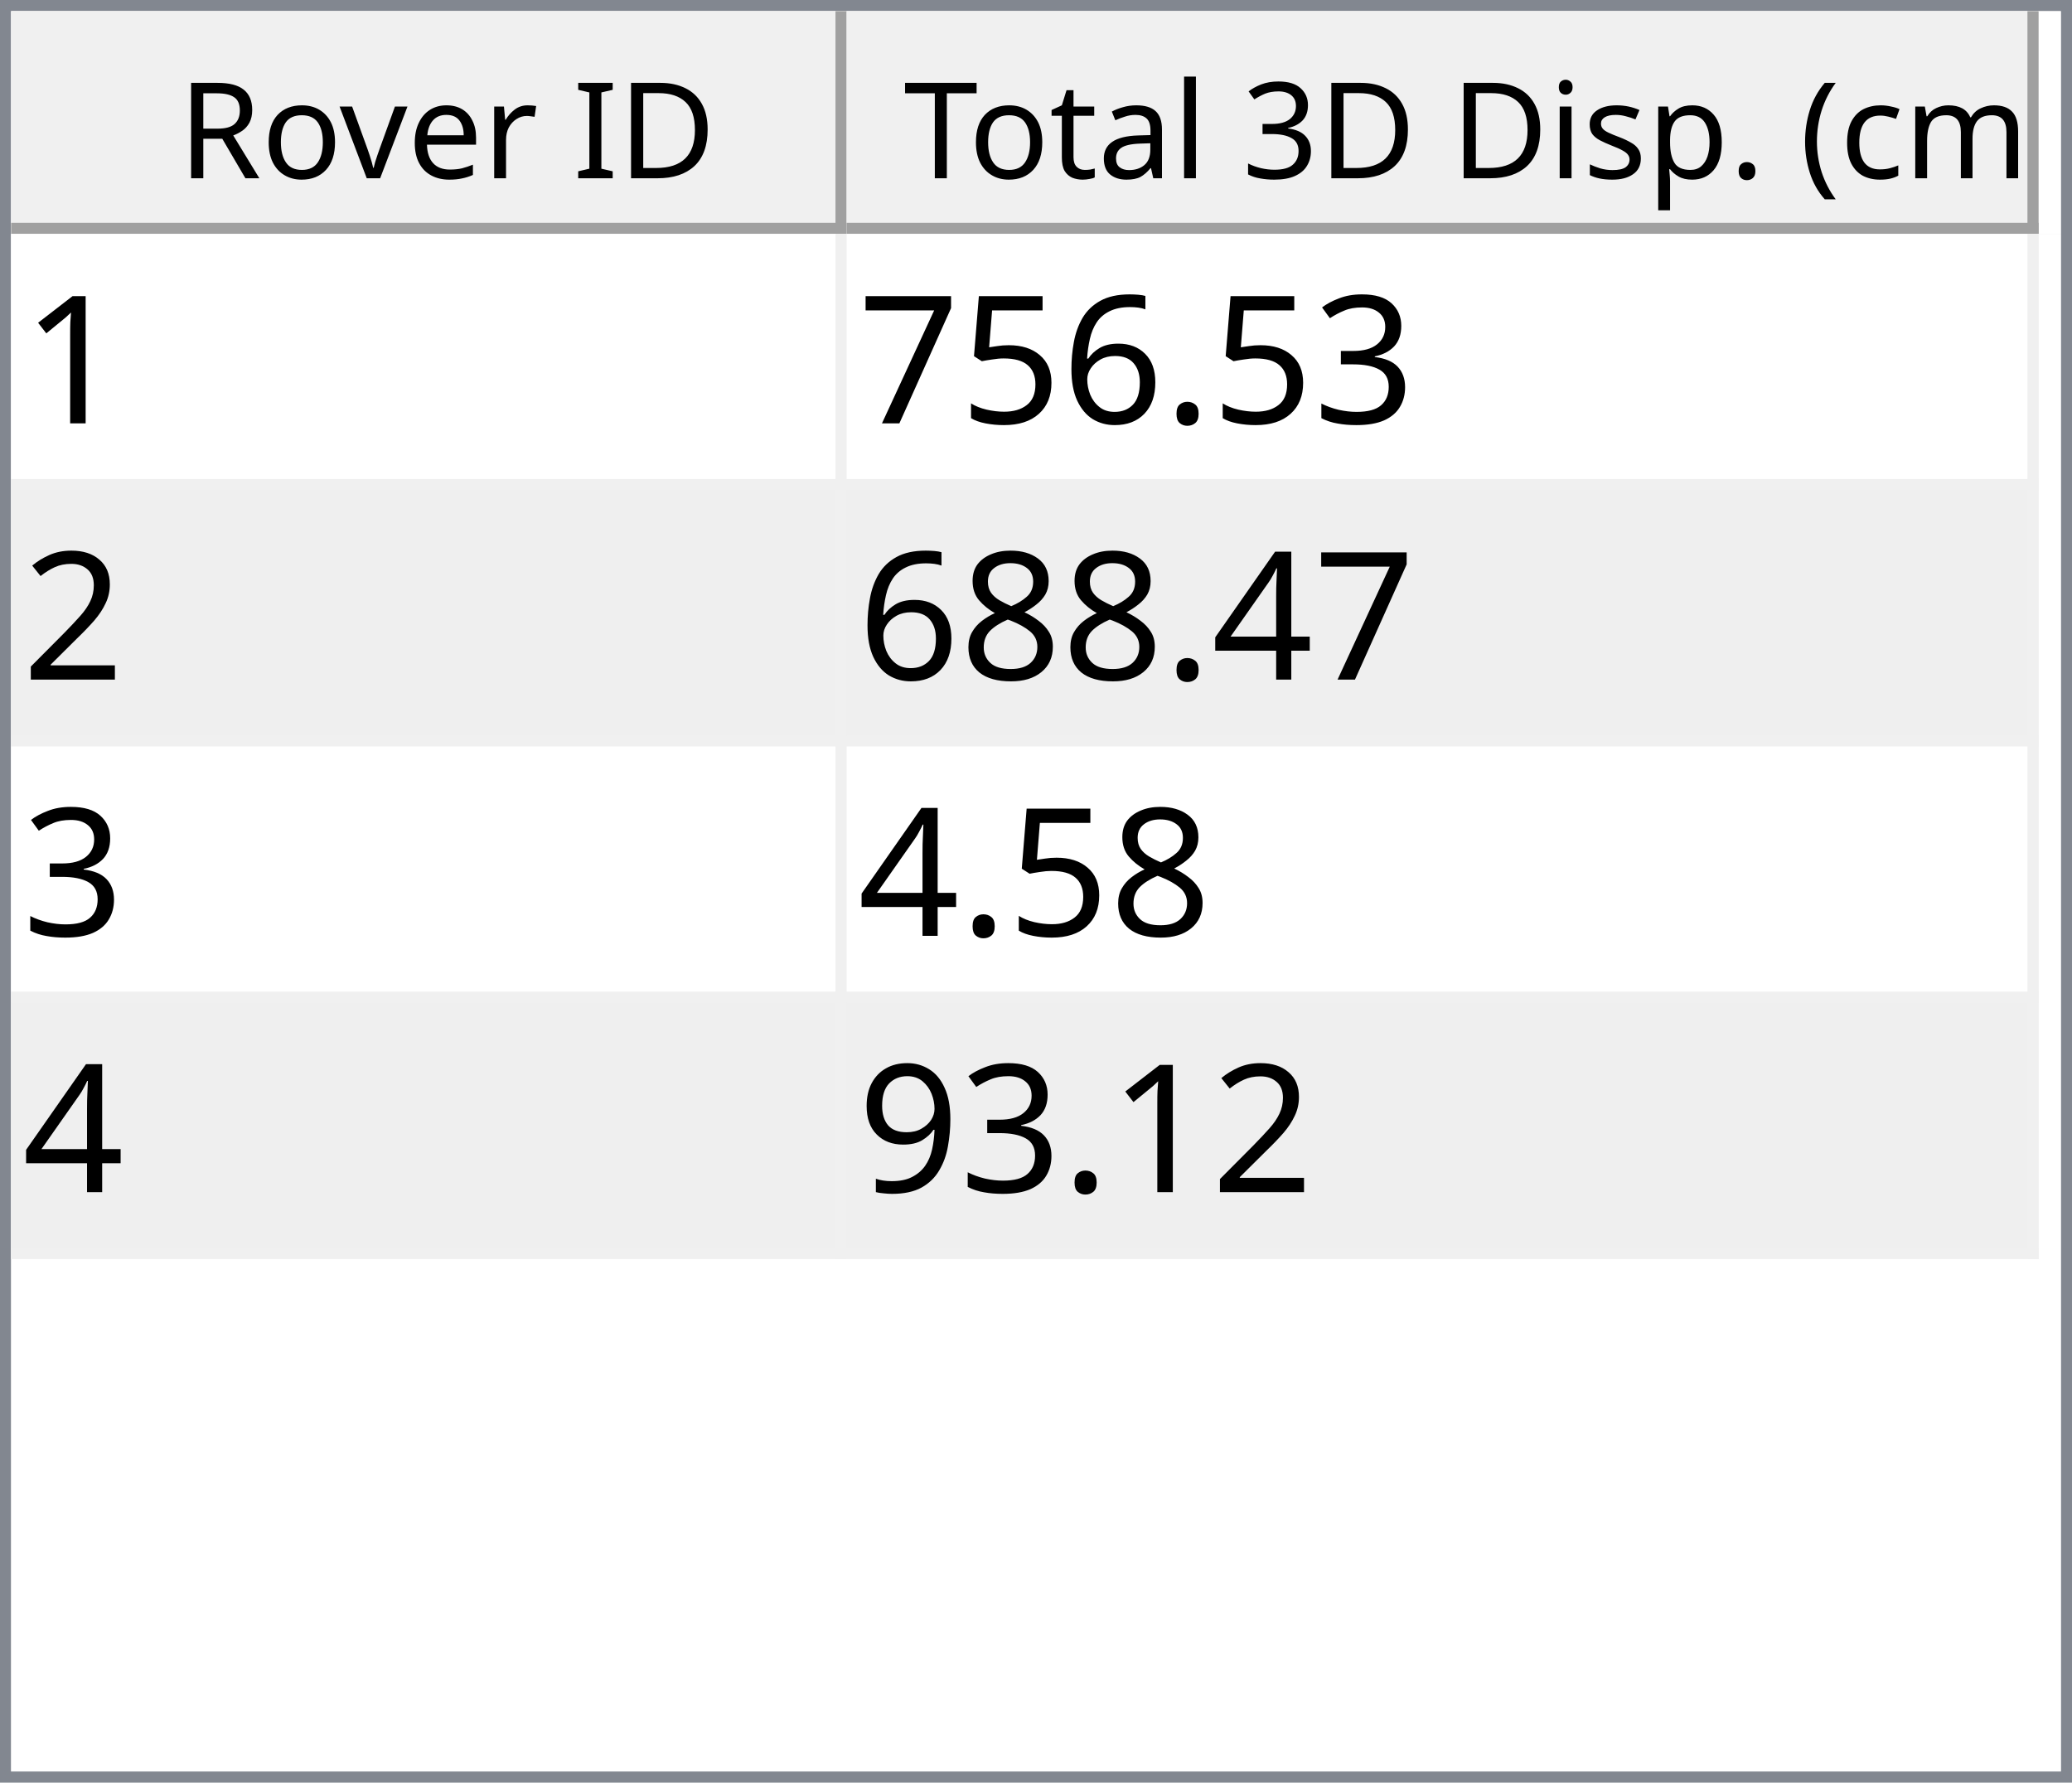
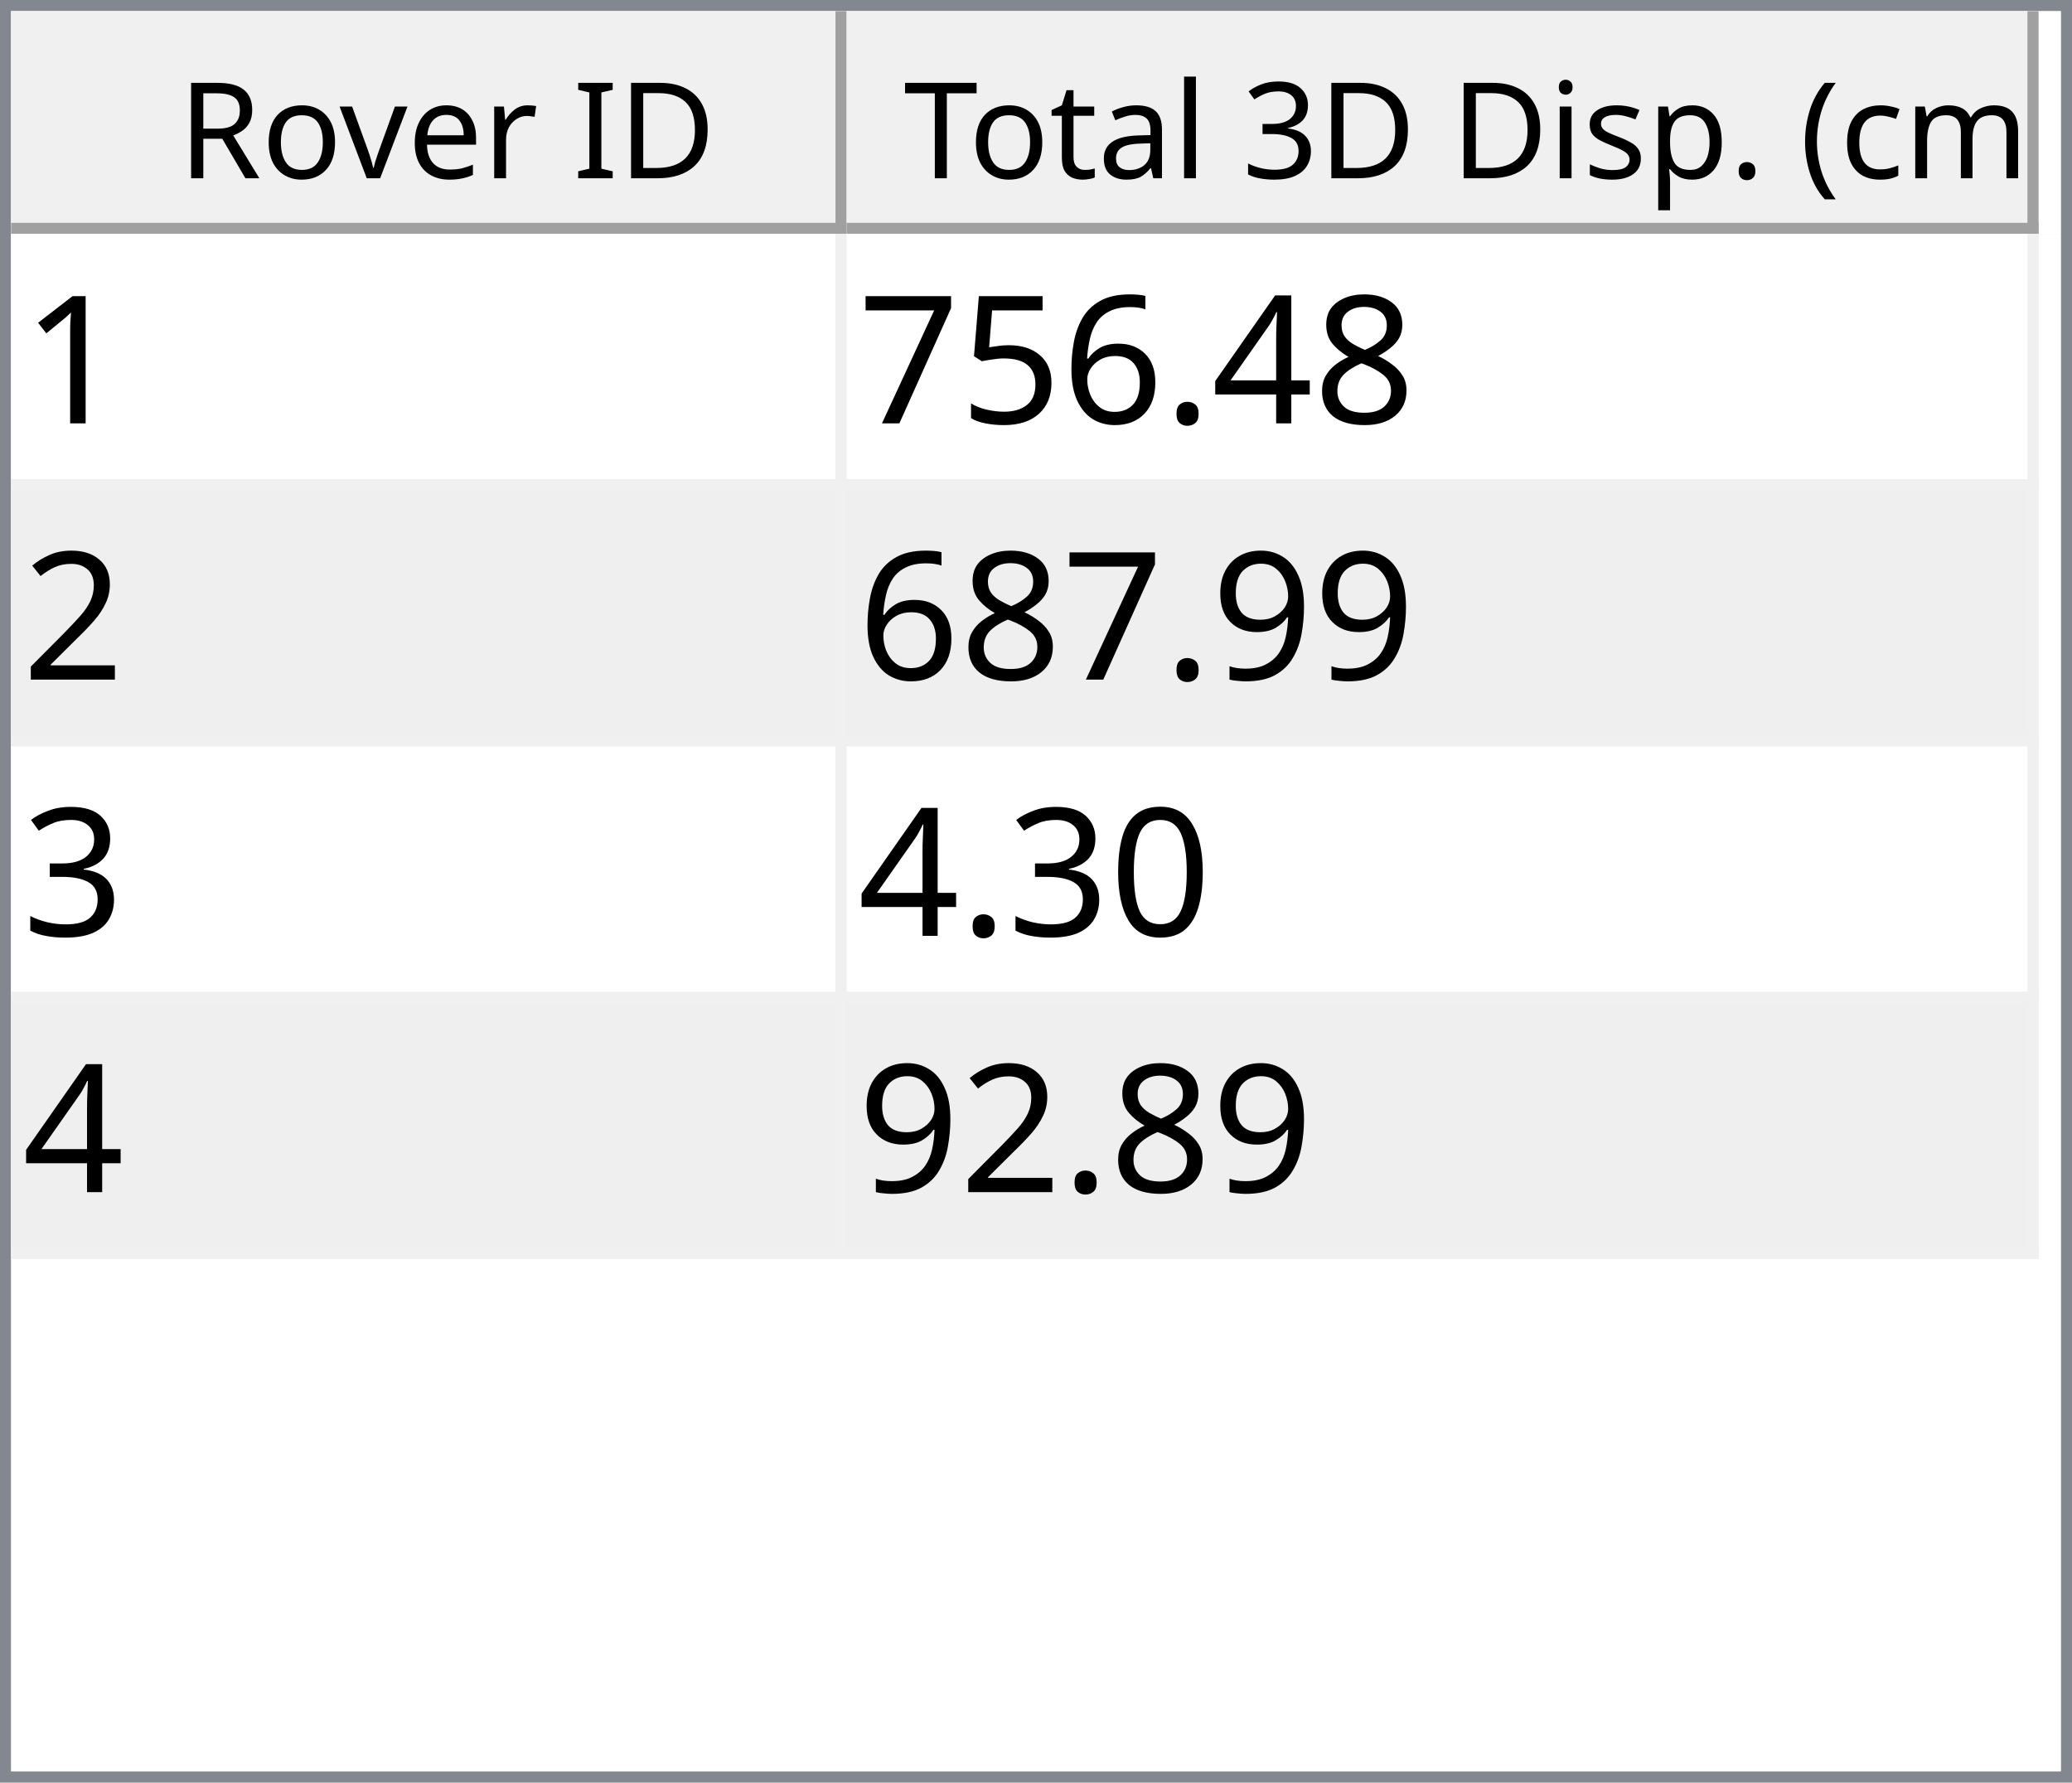
<svg xmlns="http://www.w3.org/2000/svg" style="fill-opacity:1; color-rendering:auto; color-interpolation:auto; text-rendering:auto; stroke:black; stroke-linecap:square; stroke-miterlimit:10; shape-rendering:auto; stroke-opacity:1; fill:black; stroke-dasharray:none; font-weight:normal; stroke-width:1; font-family:'Dialog'; font-style:normal; stroke-linejoin:miter; font-size:12px; stroke-dashoffset:0; image-rendering:auto;" width="186" height="160">
  <defs id="genericDefs" />
  <g>
    <defs id="defs1">
      <clipPath clipPathUnits="userSpaceOnUse" id="clipPath1">
        <path d="M0 0 L186 0 L186 160 L0 160 L0 0 Z" />
      </clipPath>
      <clipPath clipPathUnits="userSpaceOnUse" id="clipPath2">
        <path d="M0 0 L0 160 L186 160 L186 0 Z" />
      </clipPath>
      <clipPath clipPathUnits="userSpaceOnUse" id="clipPath3">
        <path d="M0 0 L0 20 L184 20 L184 0 Z" />
      </clipPath>
      <clipPath clipPathUnits="userSpaceOnUse" id="clipPath4">
        <path d="M0 0 L0 20 L75 20 L75 0 Z" />
      </clipPath>
      <clipPath clipPathUnits="userSpaceOnUse" id="clipPath5">
        <path d="M1 1 L1 19 L74 19 L74 1 Z" />
      </clipPath>
      <clipPath clipPathUnits="userSpaceOnUse" id="clipPath6">
        <path d="M0 0 L0 18 L73 18 L73 0 Z" />
      </clipPath>
      <clipPath clipPathUnits="userSpaceOnUse" id="clipPath7">
        <path d="M-0.5 -0.5 L-0.5 19.5 L74.5 19.5 L74.5 -0.5 Z" />
      </clipPath>
      <clipPath clipPathUnits="userSpaceOnUse" id="clipPath8">
        <path d="M0 0 L0 20 L107 20 L107 0 Z" />
      </clipPath>
      <clipPath clipPathUnits="userSpaceOnUse" id="clipPath9">
        <path d="M1 1 L1 19 L106 19 L106 1 Z" />
      </clipPath>
      <clipPath clipPathUnits="userSpaceOnUse" id="clipPath10">
        <path d="M0 0 L0 18 L105 18 L105 0 Z" />
      </clipPath>
      <clipPath clipPathUnits="userSpaceOnUse" id="clipPath11">
        <path d="M-0.5 -0.5 L-0.5 19.5 L106.5 19.5 L106.5 -0.5 Z" />
      </clipPath>
      <clipPath clipPathUnits="userSpaceOnUse" id="clipPath12">
        <path d="M0 0 L0 138 L184 138 L184 0 Z" />
      </clipPath>
      <clipPath clipPathUnits="userSpaceOnUse" id="clipPath13">
        <path d="M0 0 L0 92 L182 92 L182 0 Z" />
      </clipPath>
      <clipPath clipPathUnits="userSpaceOnUse" id="clipPath14">
        <path d="M-0.5 -0.5 L-0.5 91.5 L181.5 91.5 L181.5 -0.5 Z" />
      </clipPath>
      <clipPath clipPathUnits="userSpaceOnUse" id="clipPath15">
        <path d="M0 0 L0 22 L74 22 L74 0 Z" />
      </clipPath>
      <clipPath clipPathUnits="userSpaceOnUse" id="clipPath16">
        <path d="M0 0 L0 22 L106 22 L106 0 Z" />
      </clipPath>
      <font horiz-adv-x="64.551" id="font1">
        <font-face ascent="107.91" descent="25.098" units-per-em="100" style="font-style:normal; font-family:Segoe UI; font-weight:normal;" />
        <missing-glyph horiz-adv-x="64.551" d="M8.109 0 L8.109 68.266 L56.453 68.266 L56.453 0 L8.109 0 ZM15.328 7.234 L49.219 7.234 L49.219 61.031 L15.328 61.031 L15.328 7.234 Z" />
        <glyph unicode="D" horiz-adv-x="70.117" d="M9.188 0 L9.188 70.016 L28.516 70.016 Q65.531 70.016 65.531 35.891 Q65.531 19.672 55.25 9.836 Q44.969 0 27.734 0 L9.188 0 ZM17.391 62.594 L17.391 7.422 L27.828 7.422 Q41.609 7.422 49.273 14.797 Q56.938 22.172 56.938 35.688 Q56.938 62.594 28.328 62.594 L17.391 62.594 Z" />
        <glyph unicode="I" horiz-adv-x="26.611" d="M17.391 0 L9.188 0 L9.188 70.016 L17.391 70.016 L17.391 0 Z" />
        <glyph unicode=" " horiz-adv-x="27.393" d="" />
        <glyph unicode="r" horiz-adv-x="34.766" d="M34.188 41.891 Q32.078 43.5 28.125 43.5 Q23 43.5 19.555 38.672 Q16.109 33.844 16.109 25.484 L16.109 0 L8.109 0 L8.109 50 L16.109 50 L16.109 39.703 L16.312 39.703 Q18.016 44.969 21.531 47.922 Q25.047 50.875 29.391 50.875 Q32.516 50.875 34.188 50.203 L34.188 41.891 Z" />
        <glyph unicode="e" horiz-adv-x="52.295" d="M48.297 23 L12.984 23 Q13.188 14.656 17.484 10.109 Q21.781 5.562 29.297 5.562 Q37.75 5.562 44.828 11.141 L44.828 3.609 Q38.234 -1.172 27.391 -1.172 Q16.797 -1.172 10.742 5.641 Q4.688 12.453 4.688 24.812 Q4.688 36.469 11.305 43.82 Q17.922 51.172 27.734 51.172 Q37.547 51.172 42.922 44.828 Q48.297 38.484 48.297 27.203 L48.297 23 ZM40.094 29.781 Q40.047 36.719 36.75 40.578 Q33.453 44.438 27.594 44.438 Q21.922 44.438 17.969 40.383 Q14.016 36.328 13.094 29.781 L40.094 29.781 Z" />
        <glyph unicode="v" horiz-adv-x="47.9" d="M47.406 50 L27.484 0 L19.625 0 L0.688 50 L9.469 50 L22.172 13.672 Q23.578 9.672 23.922 6.688 L24.125 6.688 Q24.609 10.453 25.688 13.484 L38.969 50 L47.406 50 Z" />
        <glyph unicode="o" horiz-adv-x="58.594" d="M29 -1.172 Q17.922 -1.172 11.305 5.836 Q4.688 12.844 4.688 24.422 Q4.688 37.016 11.57 44.094 Q18.453 51.172 30.172 51.172 Q41.359 51.172 47.633 44.289 Q53.906 37.406 53.906 25.203 Q53.906 13.234 47.141 6.031 Q40.375 -1.172 29 -1.172 ZM29.594 44.438 Q21.875 44.438 17.383 39.188 Q12.891 33.938 12.891 24.703 Q12.891 15.828 17.43 10.695 Q21.969 5.562 29.594 5.562 Q37.359 5.562 41.531 10.594 Q45.703 15.625 45.703 24.906 Q45.703 34.281 41.531 39.359 Q37.359 44.438 29.594 44.438 Z" />
        <glyph unicode="R" horiz-adv-x="59.814" d="M59.375 0 L49.609 0 L37.891 19.625 Q36.281 22.359 34.766 24.289 Q33.25 26.219 31.664 27.438 Q30.078 28.656 28.25 29.219 Q26.422 29.781 24.125 29.781 L17.391 29.781 L17.391 0 L9.188 0 L9.188 70.016 L30.078 70.016 Q34.672 70.016 38.555 68.867 Q42.438 67.719 45.289 65.375 Q48.141 63.031 49.758 59.547 Q51.375 56.062 51.375 51.375 Q51.375 47.703 50.273 44.656 Q49.172 41.609 47.148 39.211 Q45.125 36.812 42.266 35.133 Q39.406 33.453 35.844 32.516 L35.844 32.328 Q37.594 31.547 38.891 30.547 Q40.188 29.547 41.359 28.18 Q42.531 26.812 43.68 25.078 Q44.828 23.344 46.234 21.047 L59.375 0 ZM17.391 62.594 L17.391 37.203 L28.516 37.203 Q31.594 37.203 34.203 38.133 Q36.812 39.062 38.719 40.797 Q40.625 42.531 41.703 45.047 Q42.781 47.562 42.781 50.688 Q42.781 56.297 39.141 59.445 Q35.5 62.594 28.609 62.594 L17.391 62.594 Z" />
        <glyph unicode=")" horiz-adv-x="30.176" d="M8.297 -15.922 L1.172 -15.922 Q16.406 2.344 16.406 26.812 Q16.406 51.469 1.078 70.016 L8.297 70.016 Q23.531 52.156 23.531 26.703 Q23.531 1.375 8.297 -15.922 Z" />
        <glyph unicode="m" horiz-adv-x="86.133" d="M79.109 0 L71.094 0 L71.094 28.719 Q71.094 37.016 68.531 40.727 Q65.969 44.438 59.906 44.438 Q54.781 44.438 51.195 39.75 Q47.609 35.062 47.609 28.516 L47.609 0 L39.594 0 L39.594 29.688 Q39.594 44.438 28.219 44.438 Q22.953 44.438 19.531 40.016 Q16.109 35.594 16.109 28.516 L16.109 0 L8.109 0 L8.109 50 L16.109 50 L16.109 42.094 L16.312 42.094 Q21.625 51.172 31.844 51.172 Q36.969 51.172 40.773 48.312 Q44.578 45.453 46 40.828 Q51.562 51.172 62.594 51.172 Q79.109 51.172 79.109 30.812 L79.109 0 Z" />
        <glyph unicode="c" horiz-adv-x="46.191" d="M42.188 2.297 Q36.422 -1.172 28.516 -1.172 Q17.828 -1.172 11.258 5.789 Q4.688 12.75 4.688 23.828 Q4.688 36.188 11.766 43.68 Q18.844 51.172 30.672 51.172 Q37.25 51.172 42.281 48.734 L42.281 40.531 Q36.719 44.438 30.375 44.438 Q22.703 44.438 17.797 38.945 Q12.891 33.453 12.891 24.516 Q12.891 15.719 17.508 10.641 Q22.125 5.562 29.891 5.562 Q36.422 5.562 42.188 9.906 L42.188 2.297 Z" />
        <glyph unicode="(" horiz-adv-x="30.176" d="M29.109 -15.922 L21.969 -15.922 Q6.844 1.375 6.844 26.703 Q6.844 52.156 21.969 70.016 L29.203 70.016 Q13.875 51.469 13.875 26.812 Q13.875 2.344 29.109 -15.922 Z" />
        <glyph unicode="." horiz-adv-x="21.68" d="M10.891 -1.078 Q8.641 -1.078 7.055 0.539 Q5.469 2.156 5.469 4.391 Q5.469 6.641 7.055 8.273 Q8.641 9.906 10.891 9.906 Q13.188 9.906 14.797 8.273 Q16.406 6.641 16.406 4.391 Q16.406 2.156 14.797 0.539 Q13.188 -1.078 10.891 -1.078 Z" />
        <glyph unicode="p" horiz-adv-x="58.789" d="M16.312 7.234 L16.109 7.234 L16.109 -23 L8.109 -23 L8.109 50 L16.109 50 L16.109 41.219 L16.312 41.219 Q22.219 51.172 33.594 51.172 Q43.266 51.172 48.688 44.461 Q54.109 37.75 54.109 26.469 Q54.109 13.922 48 6.375 Q41.891 -1.172 31.297 -1.172 Q21.578 -1.172 16.312 7.234 ZM16.109 27.391 L16.109 20.406 Q16.109 14.203 20.141 9.883 Q24.172 5.562 30.375 5.562 Q37.641 5.562 41.773 11.133 Q45.906 16.703 45.906 26.609 Q45.906 34.969 42.047 39.703 Q38.188 44.438 31.594 44.438 Q24.609 44.438 20.359 39.578 Q16.109 34.719 16.109 27.391 Z" />
        <glyph unicode="s" horiz-adv-x="42.432" d="M5.078 1.812 L5.078 10.406 Q11.625 5.562 19.484 5.562 Q30.031 5.562 30.031 12.594 Q30.031 14.594 29.125 15.992 Q28.219 17.391 26.68 18.461 Q25.141 19.531 23.07 20.383 Q21 21.234 18.609 22.172 Q15.281 23.484 12.766 24.828 Q10.25 26.172 8.57 27.859 Q6.891 29.547 6.031 31.695 Q5.172 33.844 5.172 36.719 Q5.172 40.234 6.789 42.945 Q8.406 45.656 11.086 47.484 Q13.766 49.312 17.211 50.242 Q20.656 51.172 24.312 51.172 Q30.812 51.172 35.938 48.922 L35.938 40.828 Q30.422 44.438 23.25 44.438 Q21 44.438 19.195 43.922 Q17.391 43.406 16.094 42.477 Q14.797 41.547 14.086 40.258 Q13.375 38.969 13.375 37.406 Q13.375 35.453 14.086 34.133 Q14.797 32.812 16.164 31.789 Q17.531 30.766 19.484 29.938 Q21.438 29.109 23.922 28.125 Q27.25 26.859 29.883 25.516 Q32.516 24.172 34.375 22.484 Q36.234 20.797 37.234 18.602 Q38.234 16.406 38.234 13.375 Q38.234 9.672 36.602 6.938 Q34.969 4.203 32.234 2.398 Q29.5 0.594 25.93 -0.289 Q22.359 -1.172 18.453 -1.172 Q10.75 -1.172 5.078 1.812 Z" />
        <glyph unicode="i" horiz-adv-x="24.219" d="M12.203 62.703 Q10.062 62.703 8.547 64.164 Q7.031 65.625 7.031 67.875 Q7.031 70.125 8.547 71.609 Q10.062 73.094 12.203 73.094 Q14.406 73.094 15.945 71.609 Q17.484 70.125 17.484 67.875 Q17.484 65.719 15.945 64.211 Q14.406 62.703 12.203 62.703 ZM16.109 0 L8.109 0 L8.109 50 L16.109 50 L16.109 0 Z" />
        <glyph unicode="3" horiz-adv-x="53.906" d="M46.531 19.828 Q46.531 15.094 44.75 11.211 Q42.969 7.328 39.719 4.57 Q36.469 1.812 31.93 0.297 Q27.391 -1.219 21.922 -1.219 Q11.922 -1.219 6 2.594 L6 11.188 Q13.094 5.609 22.219 5.609 Q25.875 5.609 28.828 6.539 Q31.781 7.469 33.906 9.227 Q36.031 10.984 37.18 13.477 Q38.328 15.969 38.328 19.094 Q38.328 32.812 18.797 32.812 L12.984 32.812 L12.984 39.594 L18.5 39.594 Q35.797 39.594 35.797 52.484 Q35.797 64.406 22.609 64.406 Q15.188 64.406 8.688 59.422 L8.688 67.188 Q15.375 71.188 24.609 71.188 Q29 71.188 32.57 69.969 Q36.141 68.75 38.68 66.555 Q41.219 64.359 42.609 61.281 Q44 58.203 44 54.5 Q44 40.672 30.031 36.719 L30.031 36.531 Q33.594 36.141 36.625 34.797 Q39.656 33.453 41.852 31.305 Q44.047 29.156 45.289 26.25 Q46.531 23.344 46.531 19.828 Z" />
        <glyph unicode="l" horiz-adv-x="24.219" d="M16.109 0 L8.109 0 L8.109 74.031 L16.109 74.031 L16.109 0 Z" />
        <glyph unicode="a" horiz-adv-x="50.879" d="M43.891 0 L35.891 0 L35.891 7.812 L35.688 7.812 Q30.469 -1.172 20.312 -1.172 Q12.844 -1.172 8.617 2.781 Q4.391 6.734 4.391 13.281 Q4.391 27.297 20.906 29.594 L35.891 31.688 Q35.891 44.438 25.594 44.438 Q16.547 44.438 9.281 38.281 L9.281 46.484 Q16.656 51.172 26.266 51.172 Q43.891 51.172 43.891 32.516 L43.891 0 ZM35.891 25.297 L23.828 23.641 Q18.266 22.859 15.43 20.875 Q12.594 18.891 12.594 13.875 Q12.594 10.203 15.211 7.883 Q17.828 5.562 22.172 5.562 Q28.125 5.562 32.008 9.742 Q35.891 13.922 35.891 20.312 L35.891 25.297 Z" />
        <glyph unicode="t" horiz-adv-x="33.887" d="M31.297 0.484 Q28.469 -1.078 23.828 -1.078 Q10.688 -1.078 10.688 13.578 L10.688 43.172 L2.094 43.172 L2.094 50 L10.688 50 L10.688 62.203 L18.703 64.797 L18.703 50 L31.297 50 L31.297 43.172 L18.703 43.172 L18.703 14.984 Q18.703 9.969 20.414 7.82 Q22.125 5.672 26.078 5.672 Q29.109 5.672 31.297 7.328 L31.297 0.484 Z" />
        <glyph unicode="T" horiz-adv-x="52.393" d="M50.594 62.594 L30.375 62.594 L30.375 0 L22.172 0 L22.172 62.594 L2 62.594 L2 70.016 L50.594 70.016 L50.594 62.594 Z" />
      </font>
      <font horiz-adv-x="75.0" id="font2">
        <font-face ascent="100.537" descent="21.973" units-per-em="100" style="font-style:normal; font-family:sans-serif; font-weight:normal;" />
        <missing-glyph horiz-adv-x="75.0" d="M12.5 0 L12.5 62.5 L62.5 62.5 L62.5 0 L12.5 0 ZM14.062 1.562 L60.938 1.562 L60.938 60.938 L14.062 60.938 L14.062 1.562 Z" />
        <glyph unicode="1" horiz-adv-x="55.615" d="M37.25 0 L28.469 0 L28.469 56 Q25.297 52.984 20.141 49.953 Q14.984 46.922 10.891 45.406 L10.891 53.906 Q18.266 57.375 23.781 62.305 Q29.297 67.234 31.594 71.875 L37.25 71.875 L37.25 0 Z" />
-         <glyph unicode="3" horiz-adv-x="55.615" d="M4.203 18.891 L12.984 20.062 Q14.5 12.594 18.141 9.297 Q21.781 6 27 6 Q33.203 6 37.477 10.297 Q41.75 14.594 41.75 20.953 Q41.75 27 37.797 30.93 Q33.844 34.859 27.734 34.859 Q25.25 34.859 21.531 33.891 L22.516 41.609 Q23.391 41.5 23.922 41.5 Q29.547 41.5 34.039 44.43 Q38.531 47.359 38.531 53.469 Q38.531 58.297 35.258 61.477 Q31.984 64.656 26.812 64.656 Q21.688 64.656 18.266 61.43 Q14.844 58.203 13.875 51.766 L5.078 53.328 Q6.688 62.156 12.398 67.016 Q18.109 71.875 26.609 71.875 Q32.469 71.875 37.398 69.359 Q42.328 66.844 44.945 62.5 Q47.562 58.156 47.562 53.266 Q47.562 48.641 45.07 44.828 Q42.578 41.016 37.703 38.766 Q44.047 37.312 47.562 32.695 Q51.078 28.078 51.078 21.141 Q51.078 11.766 44.242 5.25 Q37.406 -1.266 26.953 -1.266 Q17.531 -1.266 11.305 4.352 Q5.078 9.969 4.203 18.891 Z" />
+         <glyph unicode="8" horiz-adv-x="55.615" d="M17.672 38.812 Q12.203 40.828 9.57 44.539 Q6.938 48.25 6.938 53.422 Q6.938 61.234 12.555 66.555 Q18.172 71.875 27.484 71.875 Q36.859 71.875 42.578 66.43 Q48.297 60.984 48.297 53.172 Q48.297 48.188 45.68 44.508 Q43.062 40.828 37.75 38.812 Q44.344 36.672 47.781 31.883 Q51.219 27.094 51.219 20.453 Q51.219 11.281 44.727 5.031 Q38.234 -1.219 27.641 -1.219 Q17.047 -1.219 10.547 5.055 Q4.047 11.328 4.047 20.703 Q4.047 27.688 7.594 32.398 Q11.141 37.109 17.672 38.812 ZM15.922 53.719 Q15.922 48.641 19.195 45.414 Q22.469 42.188 27.688 42.188 Q32.766 42.188 36.016 45.383 Q39.266 48.578 39.266 53.219 Q39.266 58.062 35.914 61.359 Q32.562 64.656 27.594 64.656 Q22.562 64.656 19.242 61.43 Q15.922 58.203 15.922 53.719 ZM13.094 20.656 Q13.094 16.891 14.875 13.375 Q16.656 9.859 20.172 7.93 Q23.688 6 27.734 6 Q34.031 6 38.133 10.055 Q42.234 14.109 42.234 20.359 Q42.234 26.703 38.016 30.859 Q33.797 35.016 27.438 35.016 Q21.234 35.016 17.164 30.914 Q13.094 26.812 13.094 20.656 Z" />
+         <glyph unicode="4" horiz-adv-x="55.615" d="M32.328 0 L32.328 17.141 L1.266 17.141 L1.266 25.203 L33.938 71.578 L41.109 71.578 L41.109 25.203 L50.781 25.203 L50.781 17.141 L41.109 17.141 L41.109 0 L32.328 0 ZM32.328 25.203 L32.328 57.469 L9.906 25.203 L32.328 25.203 Z" />
        <glyph unicode="." horiz-adv-x="27.783" d="M9.078 0 L9.078 10.016 L19.094 10.016 L19.094 0 L9.078 0 Z" />
        <glyph unicode="6" horiz-adv-x="55.615" d="M49.75 54.047 L41.016 53.375 Q39.844 58.547 37.703 60.891 Q34.125 64.656 28.906 64.656 Q24.703 64.656 21.531 62.312 Q17.391 59.281 14.992 53.469 Q12.594 47.656 12.5 36.922 Q15.672 41.75 20.266 44.094 Q24.859 46.438 29.891 46.438 Q38.672 46.438 44.852 39.969 Q51.031 33.5 51.031 23.25 Q51.031 16.5 48.125 10.719 Q45.219 4.938 40.141 1.859 Q35.062 -1.219 28.609 -1.219 Q17.625 -1.219 10.695 6.859 Q3.766 14.938 3.766 33.5 Q3.766 54.25 11.422 63.672 Q18.109 71.875 29.438 71.875 Q37.891 71.875 43.289 67.141 Q48.688 62.406 49.75 54.047 ZM13.875 23.188 Q13.875 18.656 15.797 14.508 Q17.719 10.359 21.188 8.18 Q24.656 6 28.469 6 Q34.031 6 38.039 10.492 Q42.047 14.984 42.047 22.703 Q42.047 30.125 38.086 34.398 Q34.125 38.672 28.125 38.672 Q22.172 38.672 18.023 34.398 Q13.875 30.125 13.875 23.188 Z" />
        <glyph unicode="5" horiz-adv-x="55.615" d="M4.156 18.75 L13.375 19.531 Q14.406 12.797 18.141 9.398 Q21.875 6 27.156 6 Q33.5 6 37.891 10.789 Q42.281 15.578 42.281 23.484 Q42.281 31 38.062 35.352 Q33.844 39.703 27 39.703 Q22.75 39.703 19.336 37.773 Q15.922 35.844 13.969 32.766 L5.719 33.844 L12.641 70.609 L48.25 70.609 L48.25 62.203 L19.672 62.203 L15.828 42.969 Q22.266 47.469 29.344 47.469 Q38.719 47.469 45.164 40.969 Q51.609 34.469 51.609 24.266 Q51.609 14.547 45.953 7.469 Q39.062 -1.219 27.156 -1.219 Q17.391 -1.219 11.211 4.25 Q5.031 9.719 4.156 18.75 Z" />
        <glyph unicode="7" horiz-adv-x="55.615" d="M4.734 62.203 L4.734 70.656 L51.078 70.656 L51.078 63.812 Q44.234 56.547 37.523 44.484 Q30.812 32.422 27.156 19.672 Q24.516 10.688 23.781 0 L14.75 0 Q14.891 8.453 18.062 20.414 Q21.234 32.375 27.172 43.484 Q33.109 54.594 39.797 62.203 L4.734 62.203 Z" />
        <glyph unicode="2" horiz-adv-x="55.615" d="M50.344 8.453 L50.344 0 L3.031 0 Q2.938 3.172 4.047 6.109 Q5.859 10.938 9.836 15.625 Q13.812 20.312 21.344 26.469 Q33.016 36.031 37.117 41.625 Q41.219 47.219 41.219 52.203 Q41.219 57.422 37.477 61.008 Q33.734 64.594 27.734 64.594 Q21.391 64.594 17.578 60.789 Q13.766 56.984 13.719 50.25 L4.688 51.172 Q5.609 61.281 11.664 66.578 Q17.719 71.875 27.938 71.875 Q38.234 71.875 44.242 66.164 Q50.25 60.453 50.25 52 Q50.25 47.703 48.492 43.555 Q46.734 39.406 42.656 34.812 Q38.578 30.219 29.109 22.219 Q21.188 15.578 18.945 13.211 Q16.703 10.844 15.234 8.453 L50.344 8.453 Z" />
-         <glyph unicode="4" horiz-adv-x="55.615" d="M32.328 0 L32.328 17.141 L1.266 17.141 L1.266 25.203 L33.938 71.578 L41.109 71.578 L41.109 25.203 L50.781 25.203 L50.781 17.141 L41.109 17.141 L41.109 0 L32.328 0 ZM32.328 25.203 L32.328 57.469 L9.906 25.203 L32.328 25.203 Z" />
-         <glyph unicode="8" horiz-adv-x="55.615" d="M17.672 38.812 Q12.203 40.828 9.57 44.539 Q6.938 48.25 6.938 53.422 Q6.938 61.234 12.555 66.555 Q18.172 71.875 27.484 71.875 Q36.859 71.875 42.578 66.43 Q48.297 60.984 48.297 53.172 Q48.297 48.188 45.68 44.508 Q43.062 40.828 37.75 38.812 Q44.344 36.672 47.781 31.883 Q51.219 27.094 51.219 20.453 Q51.219 11.281 44.727 5.031 Q38.234 -1.219 27.641 -1.219 Q17.047 -1.219 10.547 5.055 Q4.047 11.328 4.047 20.703 Q4.047 27.688 7.594 32.398 Q11.141 37.109 17.672 38.812 ZM15.922 53.719 Q15.922 48.641 19.195 45.414 Q22.469 42.188 27.688 42.188 Q32.766 42.188 36.016 45.383 Q39.266 48.578 39.266 53.219 Q39.266 58.062 35.914 61.359 Q32.562 64.656 27.594 64.656 Q22.562 64.656 19.242 61.43 Q15.922 58.203 15.922 53.719 ZM13.094 20.656 Q13.094 16.891 14.875 13.375 Q16.656 9.859 20.172 7.93 Q23.688 6 27.734 6 Q34.031 6 38.133 10.055 Q42.234 14.109 42.234 20.359 Q42.234 26.703 38.016 30.859 Q33.797 35.016 27.438 35.016 Q21.234 35.016 17.164 30.914 Q13.094 26.812 13.094 20.656 Z" />
        <glyph unicode="9" horiz-adv-x="55.615" d="M5.469 16.547 L13.922 17.328 Q14.984 11.375 18.016 8.688 Q21.047 6 25.781 6 Q29.828 6 32.883 7.859 Q35.938 9.719 37.891 12.82 Q39.844 15.922 41.164 21.195 Q42.484 26.469 42.484 31.938 Q42.484 32.516 42.438 33.688 Q39.797 29.5 35.234 26.883 Q30.672 24.266 25.344 24.266 Q16.453 24.266 10.305 30.711 Q4.156 37.156 4.156 47.703 Q4.156 58.594 10.578 65.234 Q17 71.875 26.656 71.875 Q33.641 71.875 39.43 68.117 Q45.219 64.359 48.219 57.398 Q51.219 50.438 51.219 37.25 Q51.219 23.531 48.242 15.406 Q45.266 7.281 39.383 3.031 Q33.5 -1.219 25.594 -1.219 Q17.188 -1.219 11.867 3.445 Q6.547 8.109 5.469 16.547 ZM41.453 48.141 Q41.453 55.719 37.43 60.156 Q33.406 64.594 27.734 64.594 Q21.875 64.594 17.531 59.812 Q13.188 55.031 13.188 47.406 Q13.188 40.578 17.312 36.305 Q21.438 32.031 27.484 32.031 Q33.594 32.031 37.523 36.305 Q41.453 40.578 41.453 48.141 Z" />
+         <glyph unicode="3" horiz-adv-x="55.615" d="M4.203 18.891 L12.984 20.062 Q14.5 12.594 18.141 9.297 Q21.781 6 27 6 Q33.203 6 37.477 10.297 Q41.75 14.594 41.75 20.953 Q41.75 27 37.797 30.93 Q33.844 34.859 27.734 34.859 Q25.25 34.859 21.531 33.891 L22.516 41.609 Q23.391 41.5 23.922 41.5 Q29.547 41.5 34.039 44.43 Q38.531 47.359 38.531 53.469 Q38.531 58.297 35.258 61.477 Q31.984 64.656 26.812 64.656 Q21.688 64.656 18.266 61.43 Q14.844 58.203 13.875 51.766 L5.078 53.328 Q6.688 62.156 12.398 67.016 Q18.109 71.875 26.609 71.875 Q32.469 71.875 37.398 69.359 Q42.328 66.844 44.945 62.5 Q47.562 58.156 47.562 53.266 Q47.562 48.641 45.07 44.828 Q42.578 41.016 37.703 38.766 Q44.047 37.312 47.562 32.695 Q51.078 28.078 51.078 21.141 Q51.078 11.766 44.242 5.25 Q37.406 -1.266 26.953 -1.266 Q17.531 -1.266 11.305 4.352 Q5.078 9.969 4.203 18.891 Z" />
+         <glyph unicode="0" horiz-adv-x="55.615" d="M4.156 35.297 Q4.156 48 6.766 55.742 Q9.375 63.484 14.523 67.68 Q19.672 71.875 27.484 71.875 Q33.25 71.875 37.594 69.555 Q41.938 67.234 44.773 62.867 Q47.609 58.5 49.219 52.227 Q50.828 45.953 50.828 35.297 Q50.828 22.703 48.242 14.969 Q45.656 7.234 40.508 3.008 Q35.359 -1.219 27.484 -1.219 Q17.141 -1.219 11.234 6.203 Q4.156 15.141 4.156 35.297 ZM13.188 35.297 Q13.188 17.672 17.312 11.836 Q21.438 6 27.484 6 Q33.547 6 37.672 11.859 Q41.797 17.719 41.797 35.297 Q41.797 52.984 37.672 58.789 Q33.547 64.594 27.391 64.594 Q21.344 64.594 17.719 59.469 Q13.188 52.938 13.188 35.297 Z" />
      </font>
    </defs>
    <g style="fill:white; stroke:white;">
      <rect x="0" y="0" width="186" style="clip-path:url(#clipPath1); stroke:none;" height="160" />
    </g>
    <g style="fill:white; text-rendering:optimizeSpeed; color-rendering:optimizeSpeed; image-rendering:optimizeSpeed; shape-rendering:crispEdges; stroke:white; color-interpolation:sRGB;">
      <rect x="0" width="186" height="160" y="0" style="stroke:none;" />
      <path style="stroke:none;" d="M0 160 L186 160 L186 0 L0 0 Z" />
    </g>
    <g style="fill:rgb(240,240,240); font-family:'Segoe UI'; stroke:rgb(240,240,240);">
      <rect x="0" y="0" width="186" style="clip-path:url(#clipPath2); stroke:none;" height="160" />
    </g>
    <g style="fill:rgb(130,135,144); font-family:'Segoe UI'; stroke:rgb(130,135,144);">
      <path d="M0 0 L186 0 L186 160 L0 160 L0 0 ZM1 1 L185 1 L185 159 L1 159 L1 1 Z" style="fill-rule:evenodd; clip-path:url(#clipPath2); stroke:none;" />
    </g>
    <g style="fill:white; font-family:'Segoe UI'; stroke:white;" transform="translate(1,1)">
      <rect x="0" y="0" width="184" style="clip-path:url(#clipPath3); stroke:none;" height="20" />
    </g>
    <g style="fill:rgb(240,240,240); font-family:'Segoe UI'; stroke:rgb(240,240,240);" transform="translate(1,1)">
      <rect x="0" y="0" width="75" style="clip-path:url(#clipPath4); stroke:none;" height="20" />
    </g>
    <g style="font-family:'Segoe UI';" transform="translate(2,2)">
      <text x="14" xml:space="preserve" y="14" style="clip-path:url(#clipPath6); stroke:none;">Rover ID</text>
    </g>
    <g style="fill:rgb(160,160,160); font-family:'Segoe UI'; stroke:rgb(160,160,160); stroke-linejoin:bevel;" transform="translate(1.5,1.5)">
      <line x1="74" x2="74" y1="0" style="fill:none; clip-path:url(#clipPath7);" y2="19" />
    </g>
    <g style="fill:rgb(160,160,160); font-family:'Segoe UI'; stroke:rgb(160,160,160); stroke-linejoin:bevel;" transform="matrix(1,0,0,1,1,1) translate(0.5,0.5)">
      <line x1="0" x2="74" y1="19" style="fill:none; clip-path:url(#clipPath7);" y2="19" />
    </g>
    <g style="fill:rgb(240,240,240); font-family:'Segoe UI'; stroke:rgb(240,240,240);" transform="translate(76,1)">
      <rect x="0" y="0" width="107" style="clip-path:url(#clipPath8); stroke:none;" height="20" />
    </g>
    <g style="font-family:'Segoe UI';" transform="translate(77,2)">
      <text x="1" xml:space="preserve" y="14" style="clip-path:url(#clipPath10); stroke:none;"> Total 3D Disp. (cm)</text>
    </g>
    <g style="fill:rgb(160,160,160); font-family:'Segoe UI'; stroke:rgb(160,160,160); stroke-linejoin:bevel;" transform="translate(76.5,1.5)">
      <line x1="106" x2="106" y1="0" style="fill:none; clip-path:url(#clipPath11);" y2="19" />
    </g>
    <g style="fill:rgb(160,160,160); font-family:'Segoe UI'; stroke:rgb(160,160,160); stroke-linejoin:bevel;" transform="matrix(1,0,0,1,76,1) translate(0.5,0.5)">
      <line x1="0" x2="106" y1="19" style="fill:none; clip-path:url(#clipPath11);" y2="19" />
    </g>
    <g style="fill:white; font-family:'Segoe UI'; stroke:white;" transform="translate(1,21)">
      <rect x="0" y="0" width="184" style="clip-path:url(#clipPath12); stroke:none;" height="138" />
    </g>
    <g style="fill:rgb(240,240,240); font-size:16px; font-family:sans-serif; stroke:rgb(240,240,240);" transform="translate(1,21)">
      <rect x="0" y="0" width="182" style="clip-path:url(#clipPath13); stroke:none;" height="92" />
      <line transform="translate(0.5,0.5)" x1="0" x2="181" y1="22" style="clip-path:url(#clipPath14); fill:none; stroke-linejoin:bevel;" y2="22" />
    </g>
    <g transform="matrix(1,0,0,1,1,21) translate(0.5,0.5)" style="fill:rgb(240,240,240); font-size:16px; font-family:sans-serif; stroke:rgb(240,240,240); stroke-linejoin:bevel;">
      <line x1="0" x2="181" y1="45" style="fill:none; clip-path:url(#clipPath14);" y2="45" />
    </g>
    <g transform="matrix(1,0,0,1,1,21) translate(0.5,0.5)" style="fill:rgb(240,240,240); font-size:16px; font-family:sans-serif; stroke:rgb(240,240,240); stroke-linejoin:bevel;">
      <line x1="0" x2="181" y1="68" style="fill:none; clip-path:url(#clipPath14);" y2="68" />
    </g>
    <g transform="matrix(1,0,0,1,1,21) translate(0.5,0.5)" style="fill:rgb(240,240,240); font-size:16px; font-family:sans-serif; stroke:rgb(240,240,240); stroke-linejoin:bevel;">
      <line x1="0" x2="181" y1="91" style="fill:none; clip-path:url(#clipPath14);" y2="91" />
    </g>
    <g transform="matrix(1,0,0,1,1,21) translate(0.5,0.5)" style="fill:rgb(240,240,240); font-size:16px; font-family:sans-serif; stroke:rgb(240,240,240); stroke-linejoin:bevel;">
      <line x1="74" x2="74" y1="0" style="fill:none; clip-path:url(#clipPath14);" y2="91" />
    </g>
    <g transform="matrix(1,0,0,1,1,21) translate(0.5,0.5)" style="fill:rgb(240,240,240); font-size:16px; font-family:sans-serif; stroke:rgb(240,240,240); stroke-linejoin:bevel;">
      <line x1="181" x2="181" y1="0" style="fill:none; clip-path:url(#clipPath14);" y2="91" />
    </g>
    <g style="fill:white; font-size:16px; font-family:sans-serif; stroke:white;" transform="matrix(1,0,0,1,1,21)">
      <rect x="0" y="0" width="74" style="clip-path:url(#clipPath15); stroke:none;" height="22" />
      <text x="1" y="17" style="fill:black; clip-path:url(#clipPath15); stroke:none;" xml:space="preserve">1</text>
    </g>
    <g style="fill:white; font-size:16px; font-family:sans-serif; stroke:white;" transform="matrix(1,0,0,1,1,21) translate(75,0)">
      <rect x="0" y="0" width="106" style="clip-path:url(#clipPath16); stroke:none;" height="22" />
-       <text x="1" y="17" style="fill:black; clip-path:url(#clipPath16); stroke:none;" xml:space="preserve">756.53</text>
+       <text x="1" y="17" style="fill:black; clip-path:url(#clipPath16); stroke:none;" xml:space="preserve">756.48</text>
    </g>
    <g style="fill:rgb(239,239,239); font-size:16px; font-family:sans-serif; stroke:rgb(239,239,239);" transform="matrix(1,0,0,1,1,21) translate(0,23)">
      <rect x="0" y="0" width="74" style="clip-path:url(#clipPath15); stroke:none;" height="22" />
      <text x="1" y="17" style="fill:black; clip-path:url(#clipPath15); stroke:none;" xml:space="preserve">2</text>
    </g>
    <g style="fill:rgb(239,239,239); font-size:16px; font-family:sans-serif; stroke:rgb(239,239,239);" transform="matrix(1,0,0,1,1,21) translate(75,23)">
      <rect x="0" y="0" width="106" style="clip-path:url(#clipPath16); stroke:none;" height="22" />
-       <text x="1" y="17" style="fill:black; clip-path:url(#clipPath16); stroke:none;" xml:space="preserve">688.47</text>
+       <text x="1" y="17" style="fill:black; clip-path:url(#clipPath16); stroke:none;" xml:space="preserve">687.99</text>
    </g>
    <g style="fill:white; font-size:16px; font-family:sans-serif; stroke:white;" transform="matrix(1,0,0,1,1,21) translate(0,46)">
      <rect x="0" y="0" width="74" style="clip-path:url(#clipPath15); stroke:none;" height="22" />
      <text x="1" y="17" style="fill:black; clip-path:url(#clipPath15); stroke:none;" xml:space="preserve">3</text>
    </g>
    <g style="fill:white; font-size:16px; font-family:sans-serif; stroke:white;" transform="matrix(1,0,0,1,1,21) translate(75,46)">
      <rect x="0" y="0" width="106" style="clip-path:url(#clipPath16); stroke:none;" height="22" />
-       <text x="1" y="17" style="fill:black; clip-path:url(#clipPath16); stroke:none;" xml:space="preserve">4.58</text>
+       <text x="1" y="17" style="fill:black; clip-path:url(#clipPath16); stroke:none;" xml:space="preserve">4.30</text>
    </g>
    <g style="fill:rgb(239,239,239); font-size:16px; font-family:sans-serif; stroke:rgb(239,239,239);" transform="matrix(1,0,0,1,1,21) translate(0,69)">
      <rect x="0" y="0" width="74" style="clip-path:url(#clipPath15); stroke:none;" height="22" />
      <text x="1" y="17" style="fill:black; clip-path:url(#clipPath15); stroke:none;" xml:space="preserve">4</text>
    </g>
    <g style="fill:rgb(239,239,239); font-size:16px; font-family:sans-serif; stroke:rgb(239,239,239);" transform="matrix(1,0,0,1,1,21) translate(75,69)">
      <rect x="0" y="0" width="106" style="clip-path:url(#clipPath16); stroke:none;" height="22" />
-       <text x="1" y="17" style="fill:black; clip-path:url(#clipPath16); stroke:none;" xml:space="preserve">93.12</text>
+       <text x="1" y="17" style="fill:black; clip-path:url(#clipPath16); stroke:none;" xml:space="preserve">92.89</text>
    </g>
  </g>
</svg>
